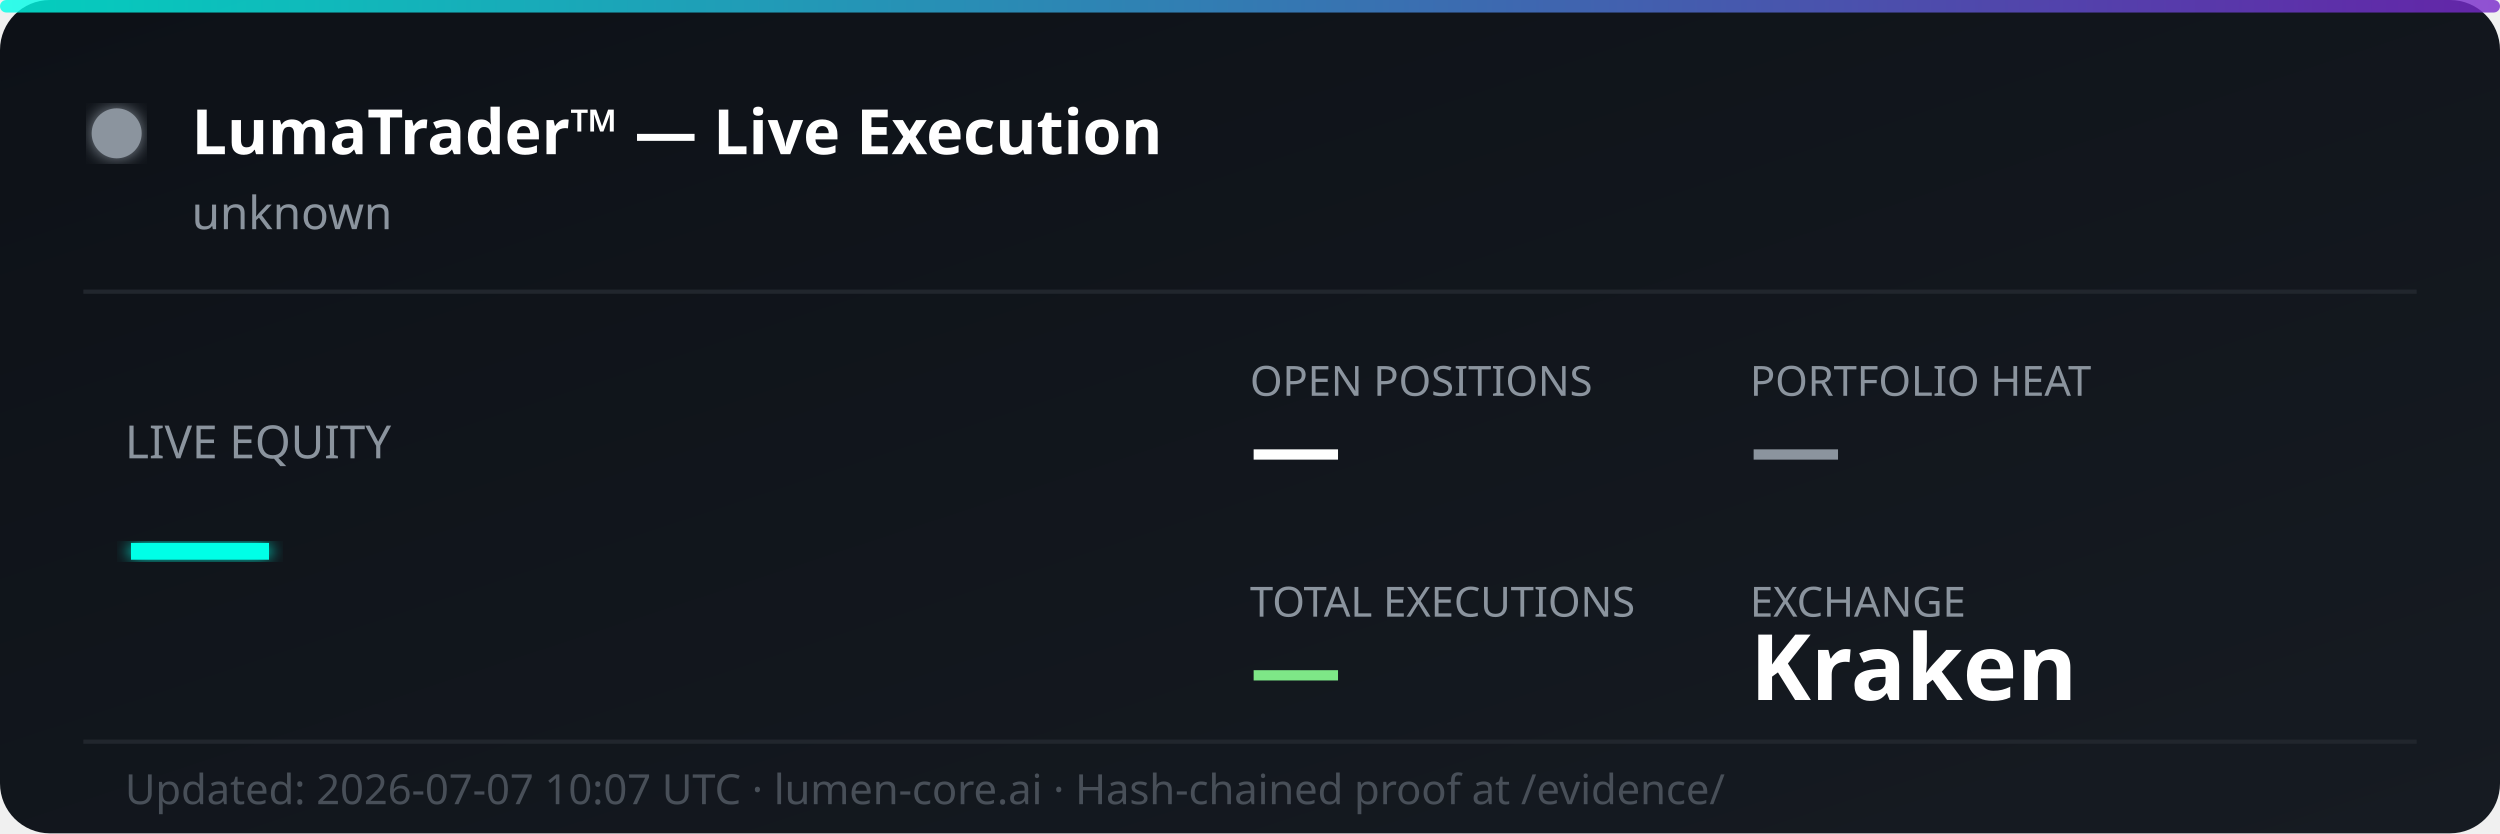
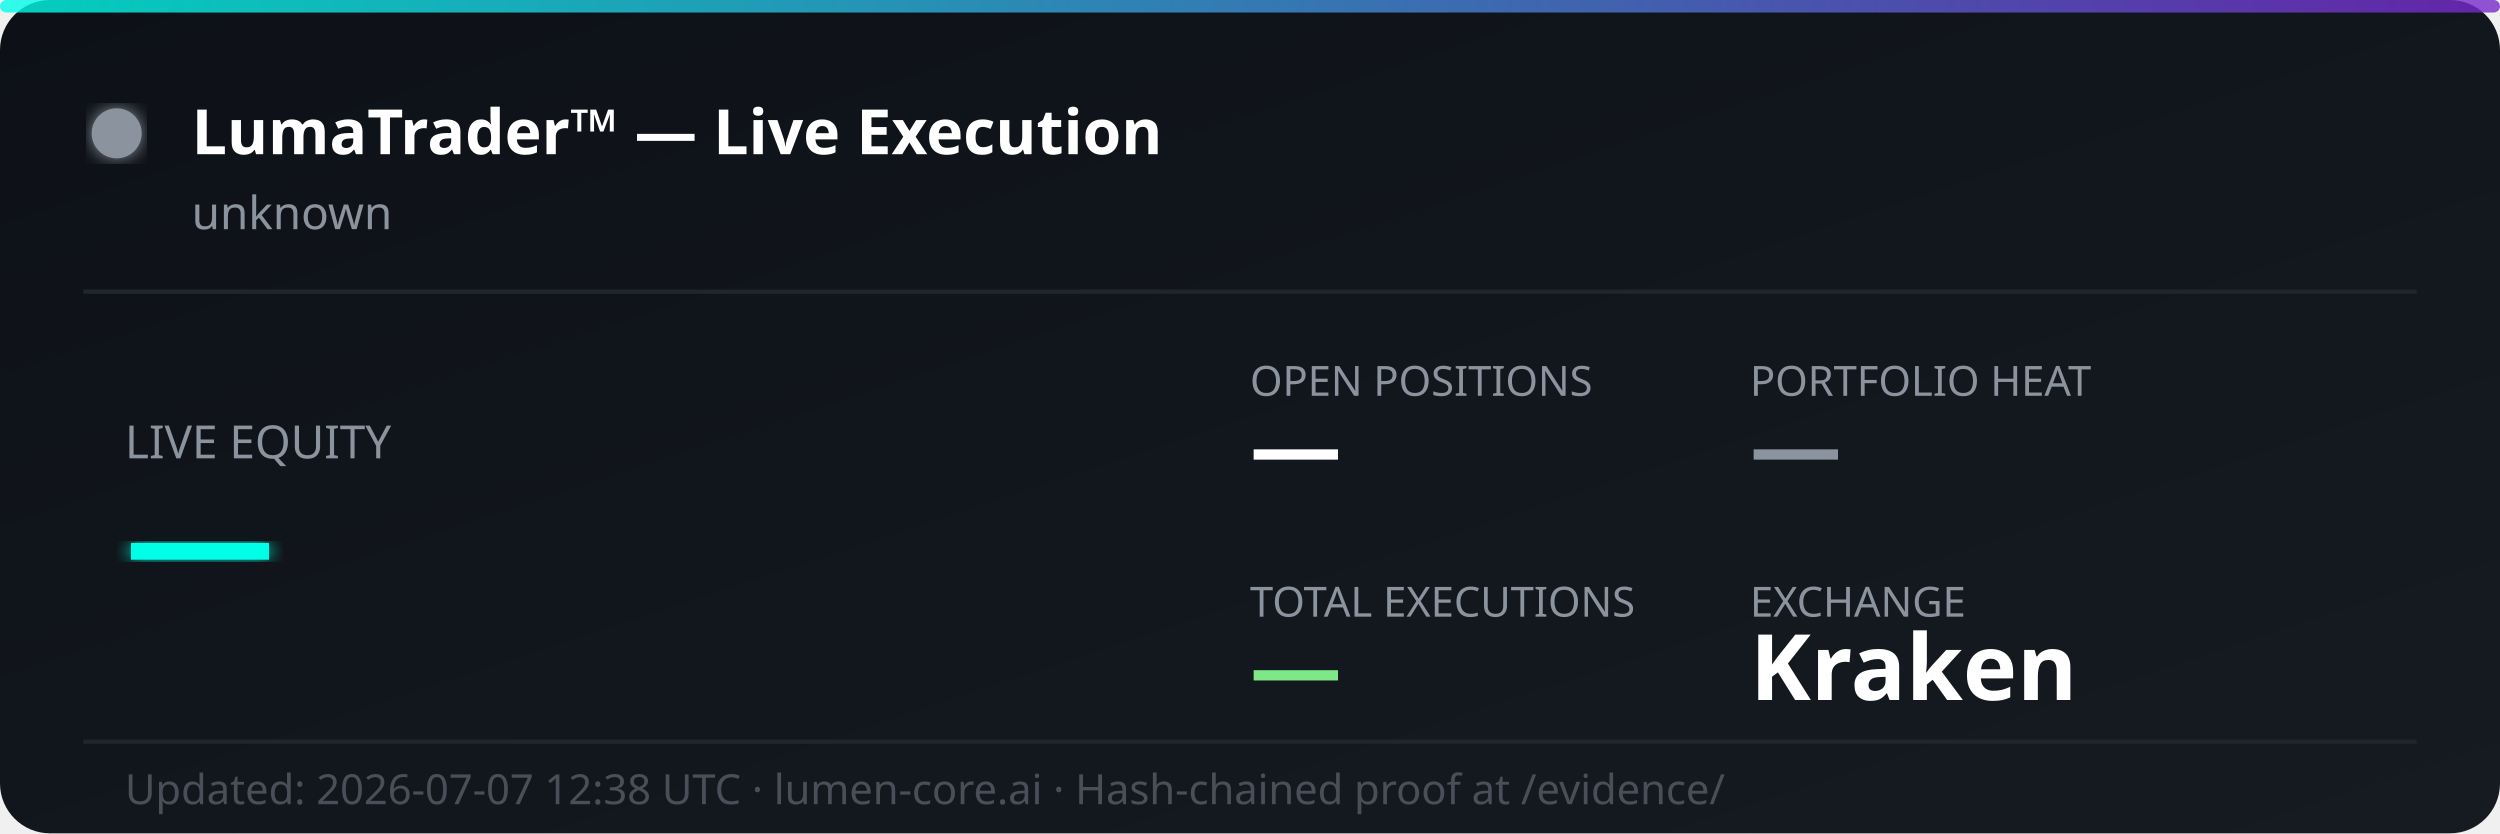
<svg xmlns="http://www.w3.org/2000/svg" width="600" height="200" viewBox="0 0 600 200" fill="none">
  <defs>
    <linearGradient id="bg" x1="0%" y1="0%" x2="100%" y2="100%">
      <stop offset="0%" style="stop-color:#0d1117;stop-opacity:1" />
      <stop offset="100%" style="stop-color:#161b22;stop-opacity:1" />
    </linearGradient>
    <linearGradient id="accent" x1="0%" y1="0%" x2="100%" y2="0%">
      <stop offset="0%" style="stop-color:#00ffe7;stop-opacity:0.8" />
      <stop offset="100%" style="stop-color:#7928ca;stop-opacity:0.8" />
    </linearGradient>
    <filter id="glow">
      <feGaussianBlur stdDeviation="2" result="coloredBlur" />
      <feMerge>
        <feMergeNode in="coloredBlur" />
        <feMergeNode in="SourceGraphic" />
      </feMerge>
    </filter>
  </defs>
  <rect width="600" height="200" rx="12" fill="url(#bg)" />
  <rect width="600" height="3" rx="1.5" fill="url(#accent)" />
  <circle cx="28" cy="32" r="6" fill="#8b949e" filter="url(#glow)">
    <animate attributeName="opacity" values="1;0.3;1" dur="2s" repeatCount="indefinite" />
  </circle>
  <text x="46" y="37" font-family="'Segoe UI', system-ui, sans-serif" font-size="15" font-weight="700" fill="#ffffff">LumaTrader™ — Live Execution</text>
  <text x="46" y="55" font-family="'Segoe UI', system-ui, sans-serif" font-size="11" fill="#8b949e">unknown</text>
  <line x1="20" y1="70" x2="580" y2="70" stroke="#21262d" stroke-width="1" />
  <text x="30" y="110" font-family="'Segoe UI', system-ui, sans-serif" font-size="11" fill="#8b949e">LIVE EQUITY</text>
  <text x="30" y="142" font-family="'Segoe UI', system-ui, sans-serif" font-size="36" font-weight="800" fill="#00ffe7" filter="url(#glow)">—</text>
  <text x="300" y="95" font-family="'Segoe UI', system-ui, sans-serif" font-size="10" fill="#8b949e">OPEN POSITIONS</text>
  <text x="300" y="115" font-family="'Segoe UI', system-ui, sans-serif" font-size="22" font-weight="700" fill="#ffffff">—</text>
  <text x="420" y="95" font-family="'Segoe UI', system-ui, sans-serif" font-size="10" fill="#8b949e">PORTFOLIO HEAT</text>
  <text x="420" y="115" font-family="'Segoe UI', system-ui, sans-serif" font-size="22" font-weight="700" fill="#8b949e">—</text>
  <text x="300" y="148" font-family="'Segoe UI', system-ui, sans-serif" font-size="10" fill="#8b949e">TOTAL EXECUTIONS</text>
  <text x="300" y="168" font-family="'Segoe UI', system-ui, sans-serif" font-size="22" font-weight="700" fill="#7ee787">—</text>
  <text x="420" y="148" font-family="'Segoe UI', system-ui, sans-serif" font-size="10" fill="#8b949e">EXCHANGE</text>
  <text x="420" y="168" font-family="'Segoe UI', system-ui, sans-serif" font-size="22" font-weight="700" fill="#ffffff">Kraken</text>
  <line x1="20" y1="178" x2="580" y2="178" stroke="#21262d" stroke-width="1" />
-   <text x="30" y="193" font-family="'Segoe UI', system-ui, sans-serif" font-size="10" fill="#484f58">Updated: 2026-07-07 10:07 UTC · lumen-core.ai · Hash-chained proof at /evidence/</text>
+   <text x="30" y="193" font-family="'Segoe UI', system-ui, sans-serif" font-size="10" fill="#484f58">Updated: 2026-07-07 12:38 UTC · lumen-core.ai · Hash-chained proof at /evidence/</text>
</svg>
